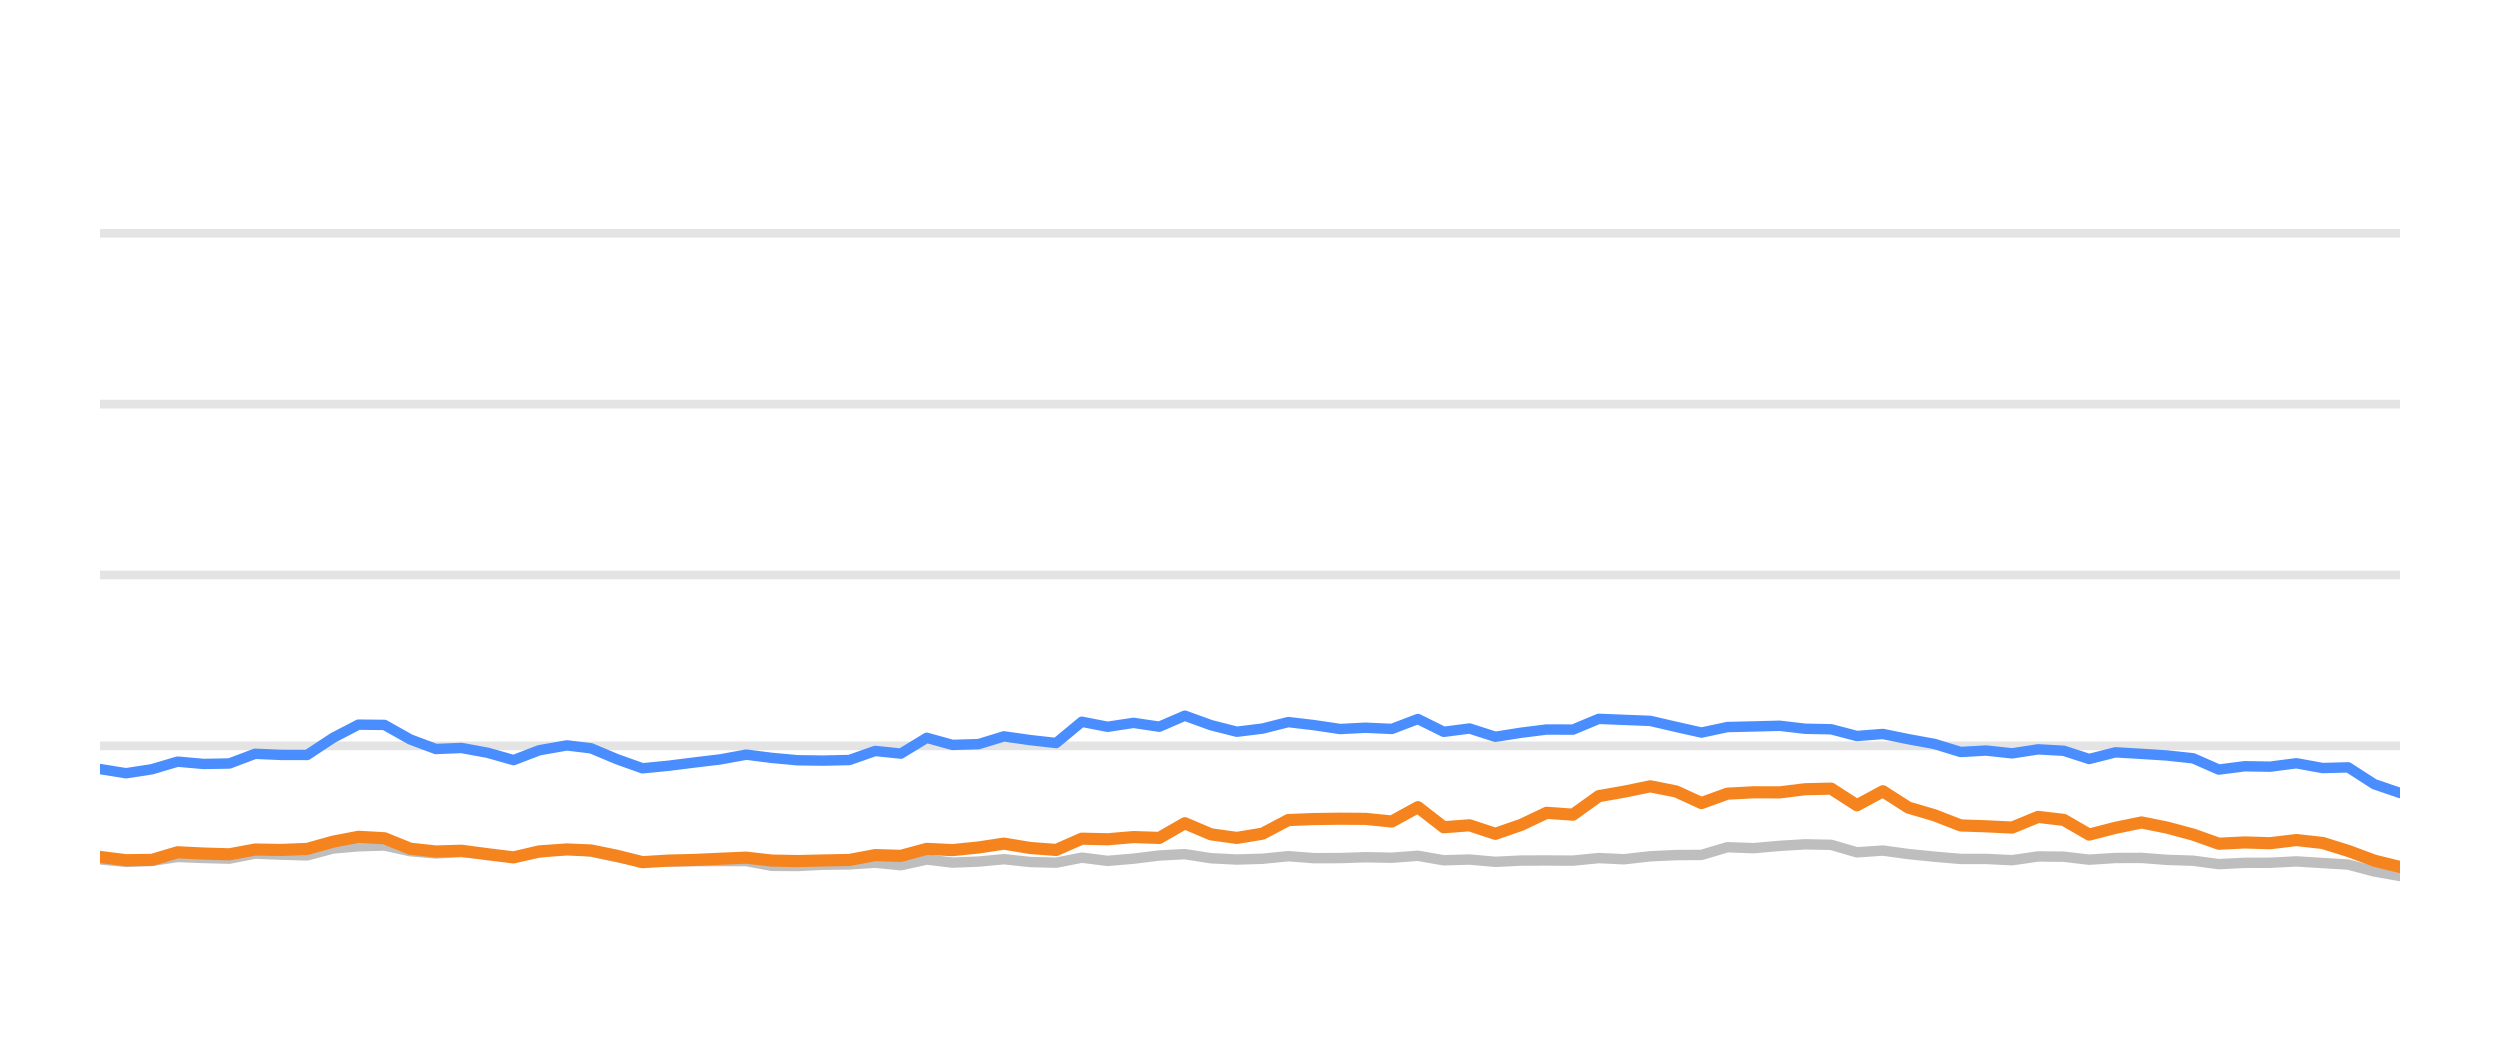
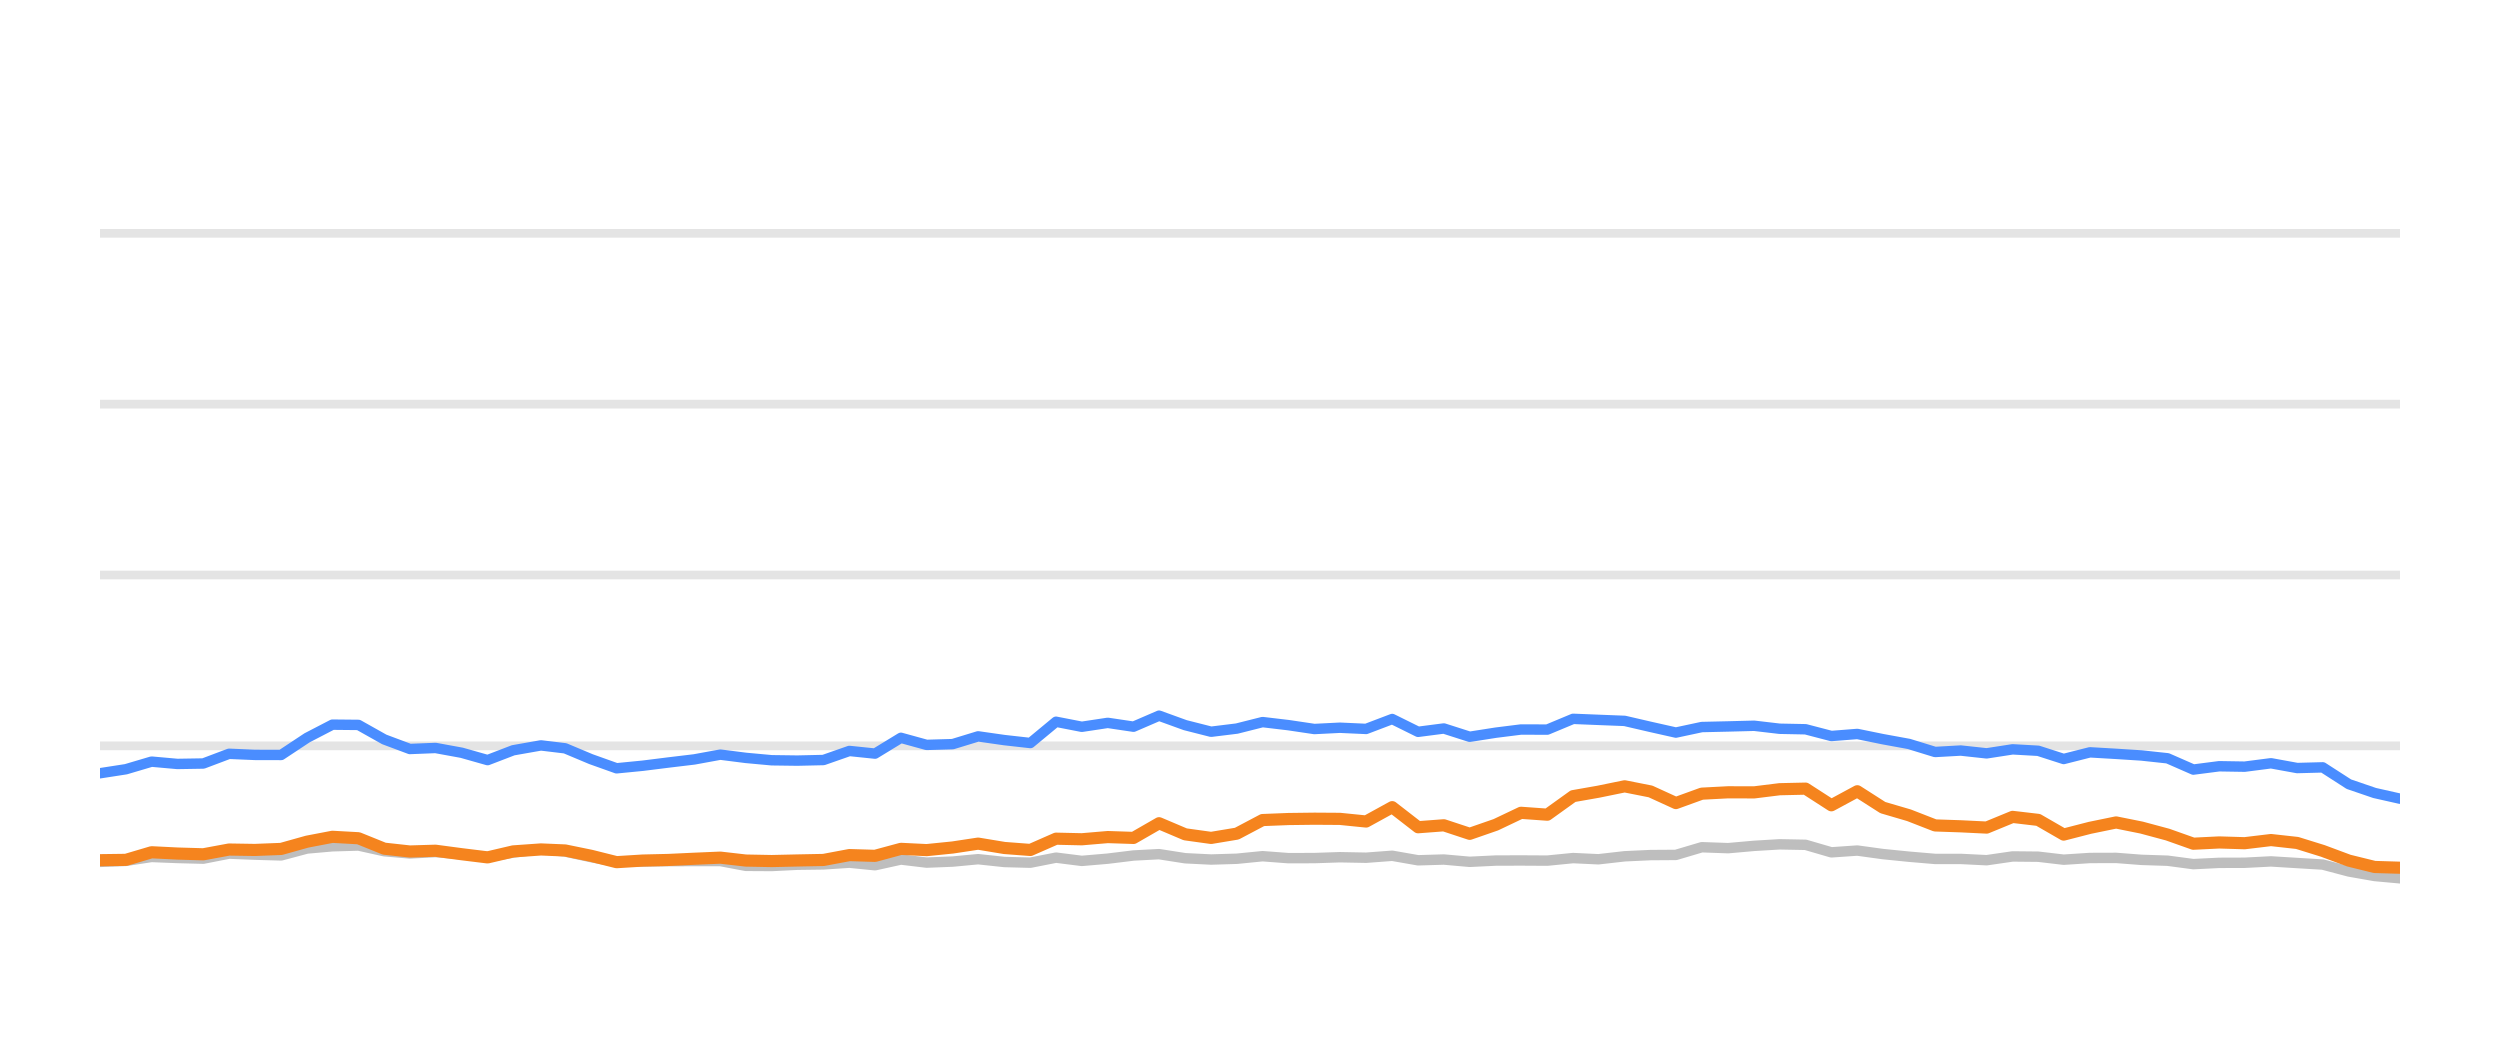
<svg xmlns="http://www.w3.org/2000/svg" width="144pt" height="60pt" viewBox="0 0 144 60" version="1.1">
  <defs>
    <style type="text/css">*{stroke-linejoin: round; stroke-linecap: butt}</style>
  </defs>
  <g id="figure_1">
    <g id="patch_1">
      <path d="M 0 60  L 144 60  L 144 0  L 0 0  L 0 60  z " style="fill: none; opacity: 0" />
    </g>
    <g id="axes_1">
      <g id="patch_2">
        <path d="M 5.76 52.8  L 138.24 52.8  L 138.24 3.6  L 5.76 3.6  L 5.76 52.8  z " style="fill: none" />
      </g>
      <g id="matplotlib.axis_1" />
      <g id="matplotlib.axis_2" />
      <g id="line2d_1">
-         <path d="M 5.76 42.96  L 138.24 42.96  " clip-path="url(#pa4e5c894c5)" style="fill: none; stroke: #b2b2b2; stroke-opacity: 0.35; stroke-width: 0.5; stroke-linecap: square" />
+         <path d="M 5.76 42.96  L 138.24 42.96  " clip-path="url(#pad8a9aadad)" style="fill: none; stroke: #b2b2b2; stroke-opacity: 0.35; stroke-width: 0.5; stroke-linecap: square" />
      </g>
      <g id="line2d_2">
-         <path d="M 5.76 33.12  L 138.24 33.12  " clip-path="url(#pa4e5c894c5)" style="fill: none; stroke: #b2b2b2; stroke-opacity: 0.35; stroke-width: 0.5; stroke-linecap: square" />
+         <path d="M 5.76 33.12  L 138.24 33.12  " clip-path="url(#pad8a9aadad)" style="fill: none; stroke: #b2b2b2; stroke-opacity: 0.35; stroke-width: 0.5; stroke-linecap: square" />
      </g>
      <g id="line2d_3">
-         <path d="M 5.76 23.28  L 138.24 23.28  " clip-path="url(#pa4e5c894c5)" style="fill: none; stroke: #b2b2b2; stroke-opacity: 0.35; stroke-width: 0.5; stroke-linecap: square" />
+         <path d="M 5.76 23.28  L 138.24 23.28  " clip-path="url(#pad8a9aadad)" style="fill: none; stroke: #b2b2b2; stroke-opacity: 0.35; stroke-width: 0.5; stroke-linecap: square" />
      </g>
      <g id="line2d_4">
-         <path d="M 5.76 13.44  L 138.24 13.44  " clip-path="url(#pa4e5c894c5)" style="fill: none; stroke: #b2b2b2; stroke-opacity: 0.35; stroke-width: 0.5; stroke-linecap: square" />
+         <path d="M 5.76 13.44  L 138.24 13.44  " clip-path="url(#pad8a9aadad)" style="fill: none; stroke: #b2b2b2; stroke-opacity: 0.35; stroke-width: 0.5; stroke-linecap: square" />
      </g>
      <g id="line2d_5">
-         <path d="M 5.76 49.499  L 7.261 49.646  L 8.753 49.587  L 10.23 49.361  L 11.716 49.42  L 13.209 49.459  L 14.693 49.169  L 16.178 49.228  L 17.693 49.272  L 19.185 48.874  L 20.645 48.746  L 22.144 48.702  L 23.631 49.031  L 25.103 49.159  L 26.582 49.08  L 28.091 49.213  L 29.581 49.366  L 31.054 49.11  L 32.652 48.908  L 34.046 49.051  L 35.535 49.371  L 37.008 49.646  L 38.515 49.627  L 40.006 49.602  L 41.483 49.597  L 42.983 49.597  L 44.45 49.873  L 45.939 49.882  L 47.413 49.809  L 48.922 49.789  L 50.413 49.691  L 51.89 49.838  L 53.38 49.509  L 54.861 49.686  L 56.362 49.627  L 57.826 49.489  L 59.34 49.651  L 60.834 49.691  L 62.312 49.4  L 63.797 49.587  L 65.291 49.459  L 66.775 49.277  L 68.245 49.199  L 69.752 49.435  L 71.242 49.509  L 72.723 49.464  L 74.205 49.317  L 75.698 49.43  L 77.189 49.425  L 78.658 49.376  L 80.168 49.405  L 81.671 49.292  L 83.161 49.553  L 84.644 49.509  L 86.133 49.641  L 87.636 49.568  L 89.085 49.563  L 90.602 49.572  L 92.089 49.425  L 93.543 49.494  L 95.056 49.322  L 96.543 49.253  L 98.005 49.243  L 99.498 48.8  L 101.015 48.854  L 102.513 48.721  L 103.979 48.633  L 105.473 48.662  L 106.959 49.095  L 108.453 48.992  L 109.921 49.194  L 111.43 49.346  L 112.931 49.474  L 114.408 49.474  L 115.9 49.548  L 117.395 49.331  L 118.871 49.346  L 120.337 49.518  L 121.848 49.42  L 123.354 49.415  L 124.818 49.528  L 126.321 49.577  L 127.803 49.774  L 129.291 49.7  L 130.756 49.695  L 132.273 49.617  L 133.782 49.71  L 135.255 49.799  L 136.758 50.197  L 138.24 50.458  " clip-path="url(#pa4e5c894c5)" style="fill: none; stroke: #bebebe; stroke-width: 0.6; stroke-linecap: round" />
+         <path d="M 5.76 49.646  L 7.252 49.587  L 8.73 49.361  L 10.216 49.42  L 11.71 49.459  L 13.194 49.169  L 14.679 49.228  L 16.195 49.272  L 17.687 48.874  L 19.148 48.746  L 20.647 48.702  L 22.134 49.031  L 23.607 49.159  L 25.086 49.08  L 26.595 49.213  L 28.086 49.366  L 29.56 49.11  L 31.158 48.908  L 32.553 49.051  L 34.042 49.371  L 35.515 49.646  L 37.023 49.627  L 38.514 49.602  L 39.992 49.597  L 41.492 49.597  L 42.96 49.873  L 44.449 49.882  L 45.924 49.809  L 47.433 49.789  L 48.925 49.691  L 50.402 49.838  L 51.892 49.509  L 53.374 49.686  L 54.875 49.627  L 56.34 49.489  L 57.854 49.651  L 59.349 49.691  L 60.827 49.4  L 62.313 49.587  L 63.807 49.459  L 65.291 49.277  L 66.762 49.199  L 68.269 49.435  L 69.76 49.509  L 71.241 49.464  L 72.723 49.317  L 74.217 49.43  L 75.708 49.425  L 77.178 49.376  L 78.688 49.405  L 80.191 49.292  L 81.682 49.553  L 83.165 49.509  L 84.655 49.641  L 86.159 49.568  L 87.608 49.563  L 89.125 49.572  L 90.612 49.425  L 92.067 49.494  L 93.58 49.322  L 95.068 49.253  L 96.531 49.243  L 98.023 48.8  L 99.541 48.854  L 101.04 48.721  L 102.507 48.633  L 104.001 48.662  L 105.487 49.095  L 106.981 48.992  L 108.45 49.194  L 109.959 49.346  L 111.461 49.474  L 112.938 49.474  L 114.43 49.548  L 115.926 49.331  L 117.402 49.346  L 118.869 49.518  L 120.38 49.42  L 121.887 49.415  L 123.352 49.528  L 124.854 49.577  L 126.337 49.774  L 127.825 49.7  L 129.291 49.695  L 130.809 49.617  L 132.318 49.71  L 133.791 49.799  L 135.295 50.197  L 136.777 50.458  L 138.24 50.591  " clip-path="url(#pad8a9aadad)" style="fill: none; stroke: #bebebe; stroke-width: 0.6; stroke-linecap: round" />
      </g>
      <g id="line2d_6">
-         <path d="M 5.76 44.298  L 7.261 44.539  L 8.753 44.308  L 10.23 43.87  L 11.716 44.003  L 13.209 43.978  L 14.693 43.418  L 16.178 43.482  L 17.693 43.486  L 19.185 42.498  L 20.645 41.74  L 22.144 41.755  L 23.631 42.591  L 25.103 43.142  L 26.582 43.083  L 28.091 43.359  L 29.581 43.782  L 31.054 43.216  L 32.652 42.935  L 34.046 43.103  L 35.535 43.728  L 37.008 44.254  L 38.515 44.106  L 40.006 43.919  L 41.483 43.742  L 42.983 43.467  L 44.45 43.654  L 45.939 43.791  L 47.413 43.811  L 48.922 43.777  L 50.413 43.255  L 51.89 43.408  L 53.38 42.498  L 54.861 42.906  L 56.362 42.862  L 57.826 42.414  L 59.34 42.63  L 60.834 42.798  L 62.312 41.573  L 63.797 41.863  L 65.291 41.637  L 66.775 41.858  L 68.245 41.223  L 69.752 41.769  L 71.242 42.148  L 72.723 41.966  L 74.205 41.592  L 75.698 41.769  L 77.189 41.991  L 78.658 41.917  L 80.168 41.986  L 81.671 41.415  L 83.161 42.153  L 84.644 41.961  L 86.133 42.438  L 87.636 42.202  L 89.085 42.02  L 90.602 42.025  L 92.089 41.405  L 93.543 41.464  L 95.056 41.523  L 96.543 41.868  L 98.005 42.197  L 99.498 41.878  L 101.015 41.843  L 102.513 41.804  L 103.979 41.976  L 105.473 42.006  L 106.959 42.394  L 108.453 42.276  L 109.921 42.576  L 111.43 42.852  L 112.931 43.314  L 114.408 43.231  L 115.9 43.393  L 117.395 43.162  L 118.871 43.245  L 120.337 43.718  L 121.848 43.334  L 123.354 43.422  L 124.818 43.516  L 126.321 43.678  L 127.803 44.328  L 129.291 44.136  L 130.756 44.16  L 132.273 43.964  L 133.782 44.239  L 135.255 44.2  L 136.758 45.169  L 138.24 45.676  " clip-path="url(#pa4e5c894c5)" style="fill: none; stroke: #4a8dff; stroke-width: 0.6; stroke-linecap: round" />
+         <path d="M 5.76 44.539  L 7.252 44.308  L 8.73 43.87  L 10.216 44.003  L 11.71 43.978  L 13.194 43.418  L 14.679 43.482  L 16.195 43.486  L 17.687 42.498  L 19.148 41.74  L 20.647 41.755  L 22.134 42.591  L 23.607 43.142  L 25.086 43.083  L 26.595 43.359  L 28.086 43.782  L 29.56 43.216  L 31.158 42.935  L 32.553 43.103  L 34.042 43.728  L 35.515 44.254  L 37.023 44.106  L 38.514 43.919  L 39.992 43.742  L 41.492 43.467  L 42.96 43.654  L 44.449 43.791  L 45.924 43.811  L 47.433 43.777  L 48.925 43.255  L 50.402 43.408  L 51.892 42.498  L 53.374 42.906  L 54.875 42.862  L 56.34 42.414  L 57.854 42.63  L 59.349 42.798  L 60.827 41.573  L 62.313 41.863  L 63.807 41.637  L 65.291 41.858  L 66.762 41.223  L 68.269 41.769  L 69.76 42.148  L 71.241 41.966  L 72.723 41.592  L 74.217 41.769  L 75.708 41.991  L 77.178 41.917  L 78.688 41.986  L 80.191 41.415  L 81.682 42.153  L 83.165 41.961  L 84.655 42.438  L 86.159 42.202  L 87.608 42.02  L 89.125 42.025  L 90.612 41.405  L 92.067 41.464  L 93.58 41.523  L 95.068 41.868  L 96.531 42.197  L 98.023 41.878  L 99.541 41.843  L 101.04 41.804  L 102.507 41.976  L 104.001 42.006  L 105.487 42.394  L 106.981 42.276  L 108.45 42.576  L 109.959 42.852  L 111.461 43.314  L 112.938 43.231  L 114.43 43.393  L 115.926 43.162  L 117.402 43.245  L 118.869 43.718  L 120.38 43.334  L 121.887 43.422  L 123.352 43.516  L 124.854 43.678  L 126.337 44.328  L 127.825 44.136  L 129.291 44.16  L 130.809 43.964  L 132.318 44.239  L 133.791 44.2  L 135.295 45.169  L 136.777 45.676  L 138.24 46.005  " clip-path="url(#pad8a9aadad)" style="fill: none; stroke: #4a8dff; stroke-width: 0.6; stroke-linecap: round" />
      </g>
      <g id="line2d_7">
-         <path d="M 5.76 49.361  L 7.261 49.548  L 8.753 49.528  L 10.23 49.09  L 11.716 49.164  L 13.209 49.208  L 14.693 48.933  L 16.178 48.957  L 17.693 48.898  L 19.185 48.48  L 20.645 48.2  L 22.144 48.283  L 23.631 48.884  L 25.103 49.046  L 26.582 49.002  L 28.091 49.203  L 29.581 49.386  L 31.054 49.041  L 32.652 48.928  L 34.046 48.987  L 35.535 49.292  L 37.008 49.661  L 38.515 49.568  L 40.006 49.533  L 41.483 49.464  L 42.983 49.4  L 44.45 49.568  L 45.939 49.597  L 47.413 49.563  L 48.922 49.533  L 50.413 49.253  L 51.89 49.297  L 53.38 48.894  L 54.861 48.967  L 56.362 48.815  L 57.826 48.593  L 59.34 48.844  L 60.834 48.957  L 62.312 48.308  L 63.797 48.342  L 65.291 48.215  L 66.775 48.264  L 68.245 47.418  L 69.752 48.057  L 71.242 48.264  L 72.723 48.018  L 74.205 47.235  L 75.698 47.176  L 77.189 47.157  L 78.658 47.167  L 80.168 47.319  L 81.671 46.493  L 83.161 47.649  L 84.644 47.536  L 86.133 48.028  L 87.636 47.506  L 89.085 46.817  L 90.602 46.926  L 92.089 45.858  L 93.543 45.602  L 95.056 45.292  L 96.543 45.587  L 98.005 46.256  L 99.498 45.715  L 101.015 45.636  L 102.513 45.641  L 103.979 45.459  L 105.473 45.425  L 106.959 46.384  L 108.453 45.577  L 109.921 46.517  L 111.43 46.96  L 112.931 47.545  L 114.408 47.595  L 115.9 47.668  L 117.395 47.053  L 118.871 47.226  L 120.337 48.072  L 121.848 47.683  L 123.354 47.373  L 124.818 47.668  L 126.321 48.072  L 127.803 48.598  L 129.291 48.525  L 130.756 48.569  L 132.273 48.387  L 133.782 48.554  L 135.255 49.012  L 136.758 49.572  L 138.24 49.937  " clip-path="url(#pa4e5c894c5)" style="fill: none; stroke: #f5841e; stroke-width: 0.7; stroke-linecap: round" />
+         <path d="M 5.76 49.548  L 7.252 49.528  L 8.73 49.09  L 10.216 49.164  L 11.71 49.208  L 13.194 48.933  L 14.679 48.957  L 16.195 48.898  L 17.687 48.48  L 19.148 48.2  L 20.647 48.283  L 22.134 48.884  L 23.607 49.046  L 25.086 49.002  L 26.595 49.203  L 28.086 49.386  L 29.56 49.041  L 31.158 48.928  L 32.553 48.987  L 34.042 49.292  L 35.515 49.661  L 37.023 49.568  L 38.514 49.533  L 39.992 49.464  L 41.492 49.4  L 42.96 49.568  L 44.449 49.597  L 45.924 49.563  L 47.433 49.533  L 48.925 49.253  L 50.402 49.297  L 51.892 48.894  L 53.374 48.967  L 54.875 48.815  L 56.34 48.593  L 57.854 48.844  L 59.349 48.957  L 60.827 48.308  L 62.313 48.342  L 63.807 48.215  L 65.291 48.264  L 66.762 47.418  L 68.269 48.057  L 69.76 48.264  L 71.241 48.018  L 72.723 47.235  L 74.217 47.176  L 75.708 47.157  L 77.178 47.167  L 78.688 47.319  L 80.191 46.493  L 81.682 47.649  L 83.165 47.536  L 84.655 48.028  L 86.159 47.506  L 87.608 46.817  L 89.125 46.926  L 90.612 45.858  L 92.067 45.602  L 93.58 45.292  L 95.068 45.587  L 96.531 46.256  L 98.023 45.715  L 99.541 45.636  L 101.04 45.641  L 102.507 45.459  L 104.001 45.425  L 105.487 46.384  L 106.981 45.577  L 108.45 46.517  L 109.959 46.96  L 111.461 47.545  L 112.938 47.595  L 114.43 47.668  L 115.926 47.053  L 117.402 47.226  L 118.869 48.072  L 120.38 47.683  L 121.887 47.373  L 123.352 47.668  L 124.854 48.072  L 126.337 48.598  L 127.825 48.525  L 129.291 48.569  L 130.809 48.387  L 132.318 48.554  L 133.791 49.012  L 135.295 49.572  L 136.777 49.937  L 138.24 49.981  " clip-path="url(#pad8a9aadad)" style="fill: none; stroke: #f5841e; stroke-width: 0.7; stroke-linecap: round" />
      </g>
    </g>
  </g>
  <defs>
-     <clipPath id="pa4e5c894c5">
+     <clipPath id="pad8a9aadad">
      <rect x="5.76" y="3.6" width="132.48" height="49.2" />
    </clipPath>
  </defs>
</svg>
